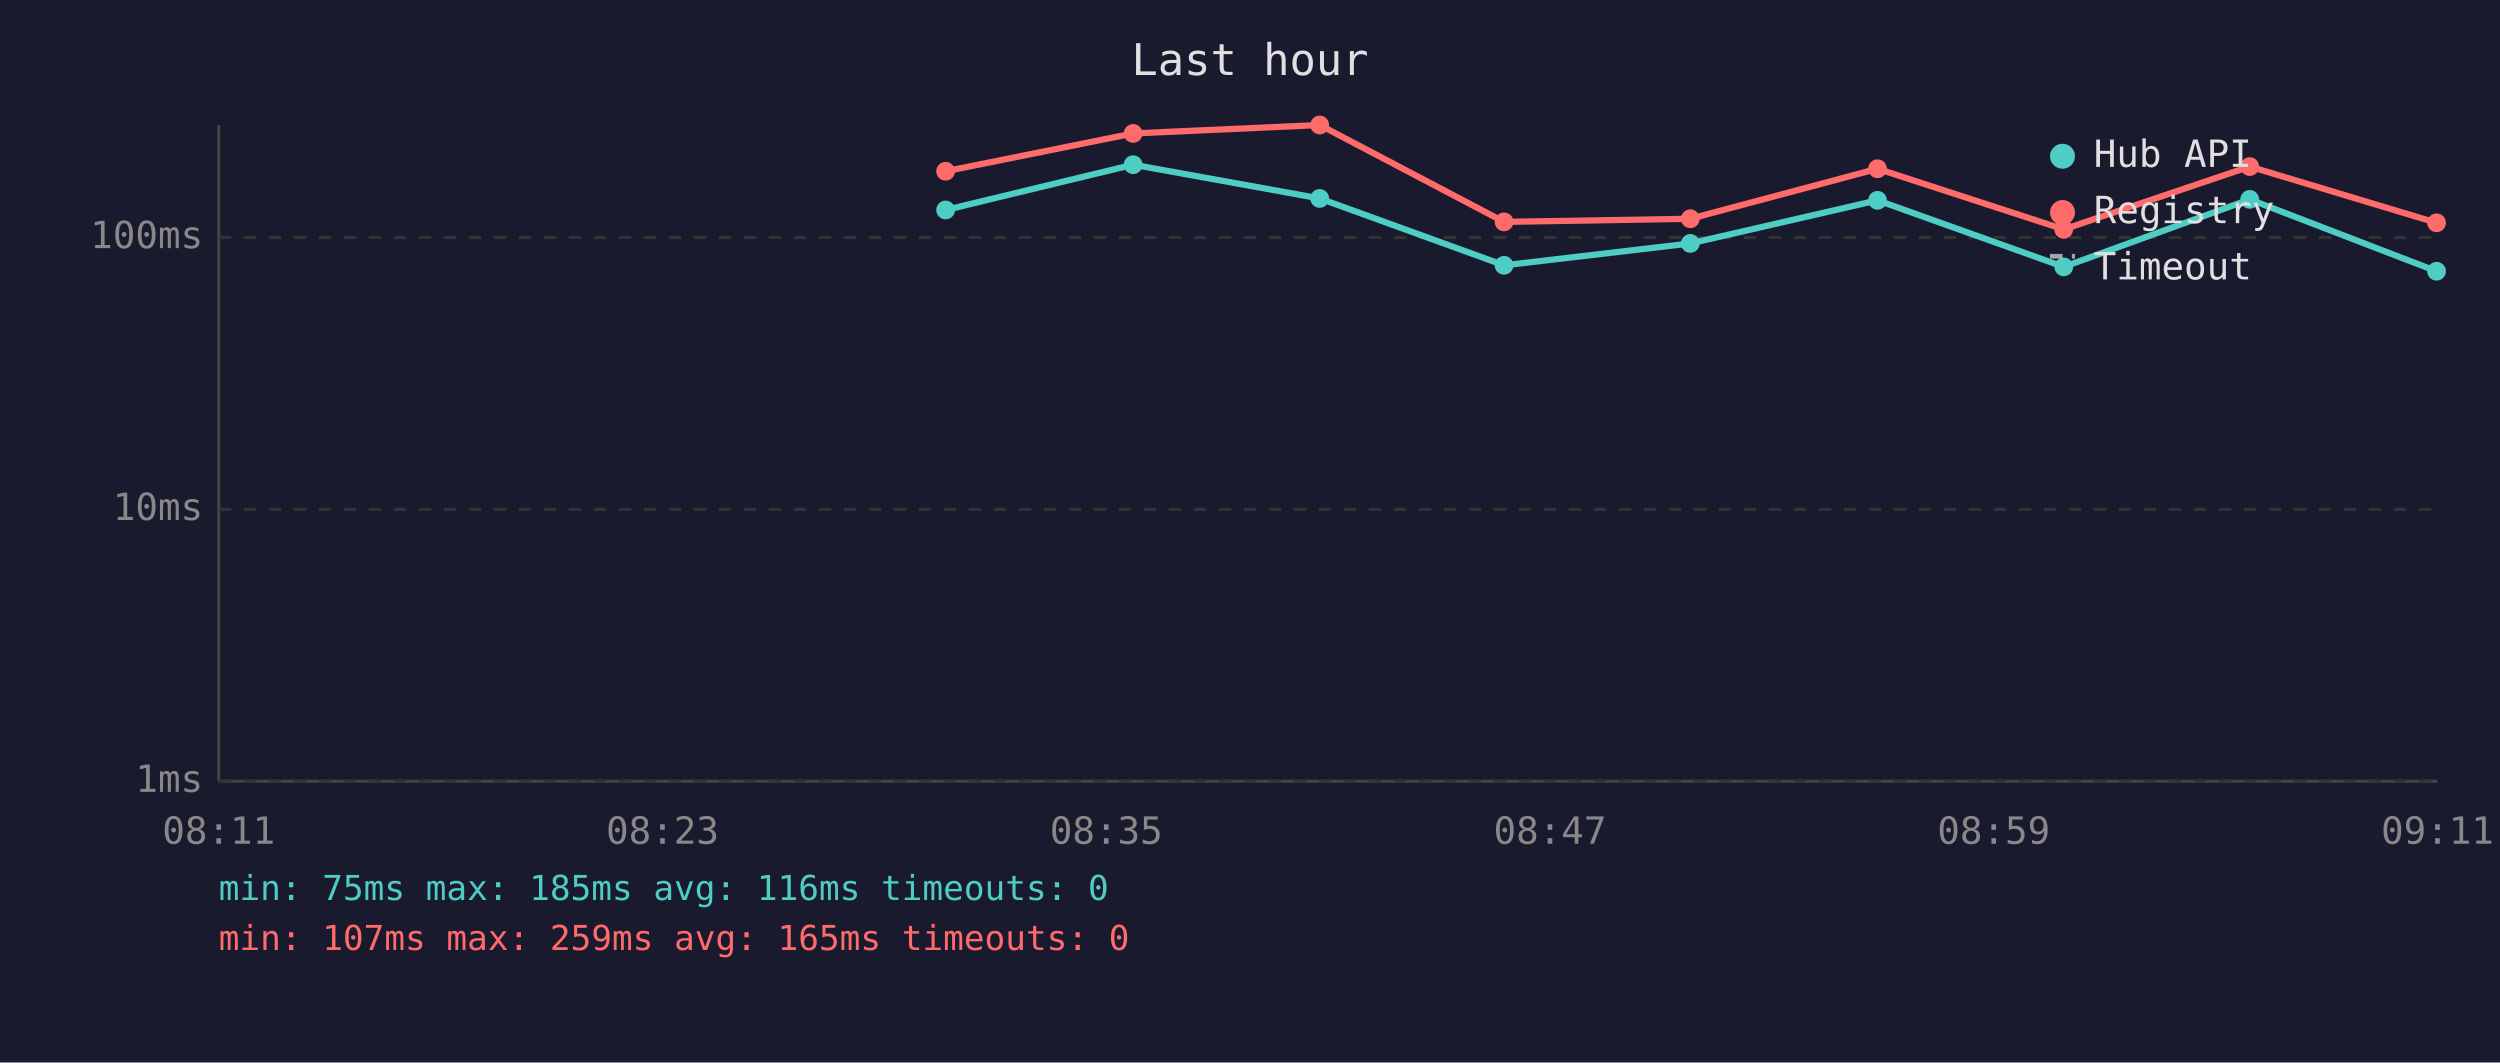
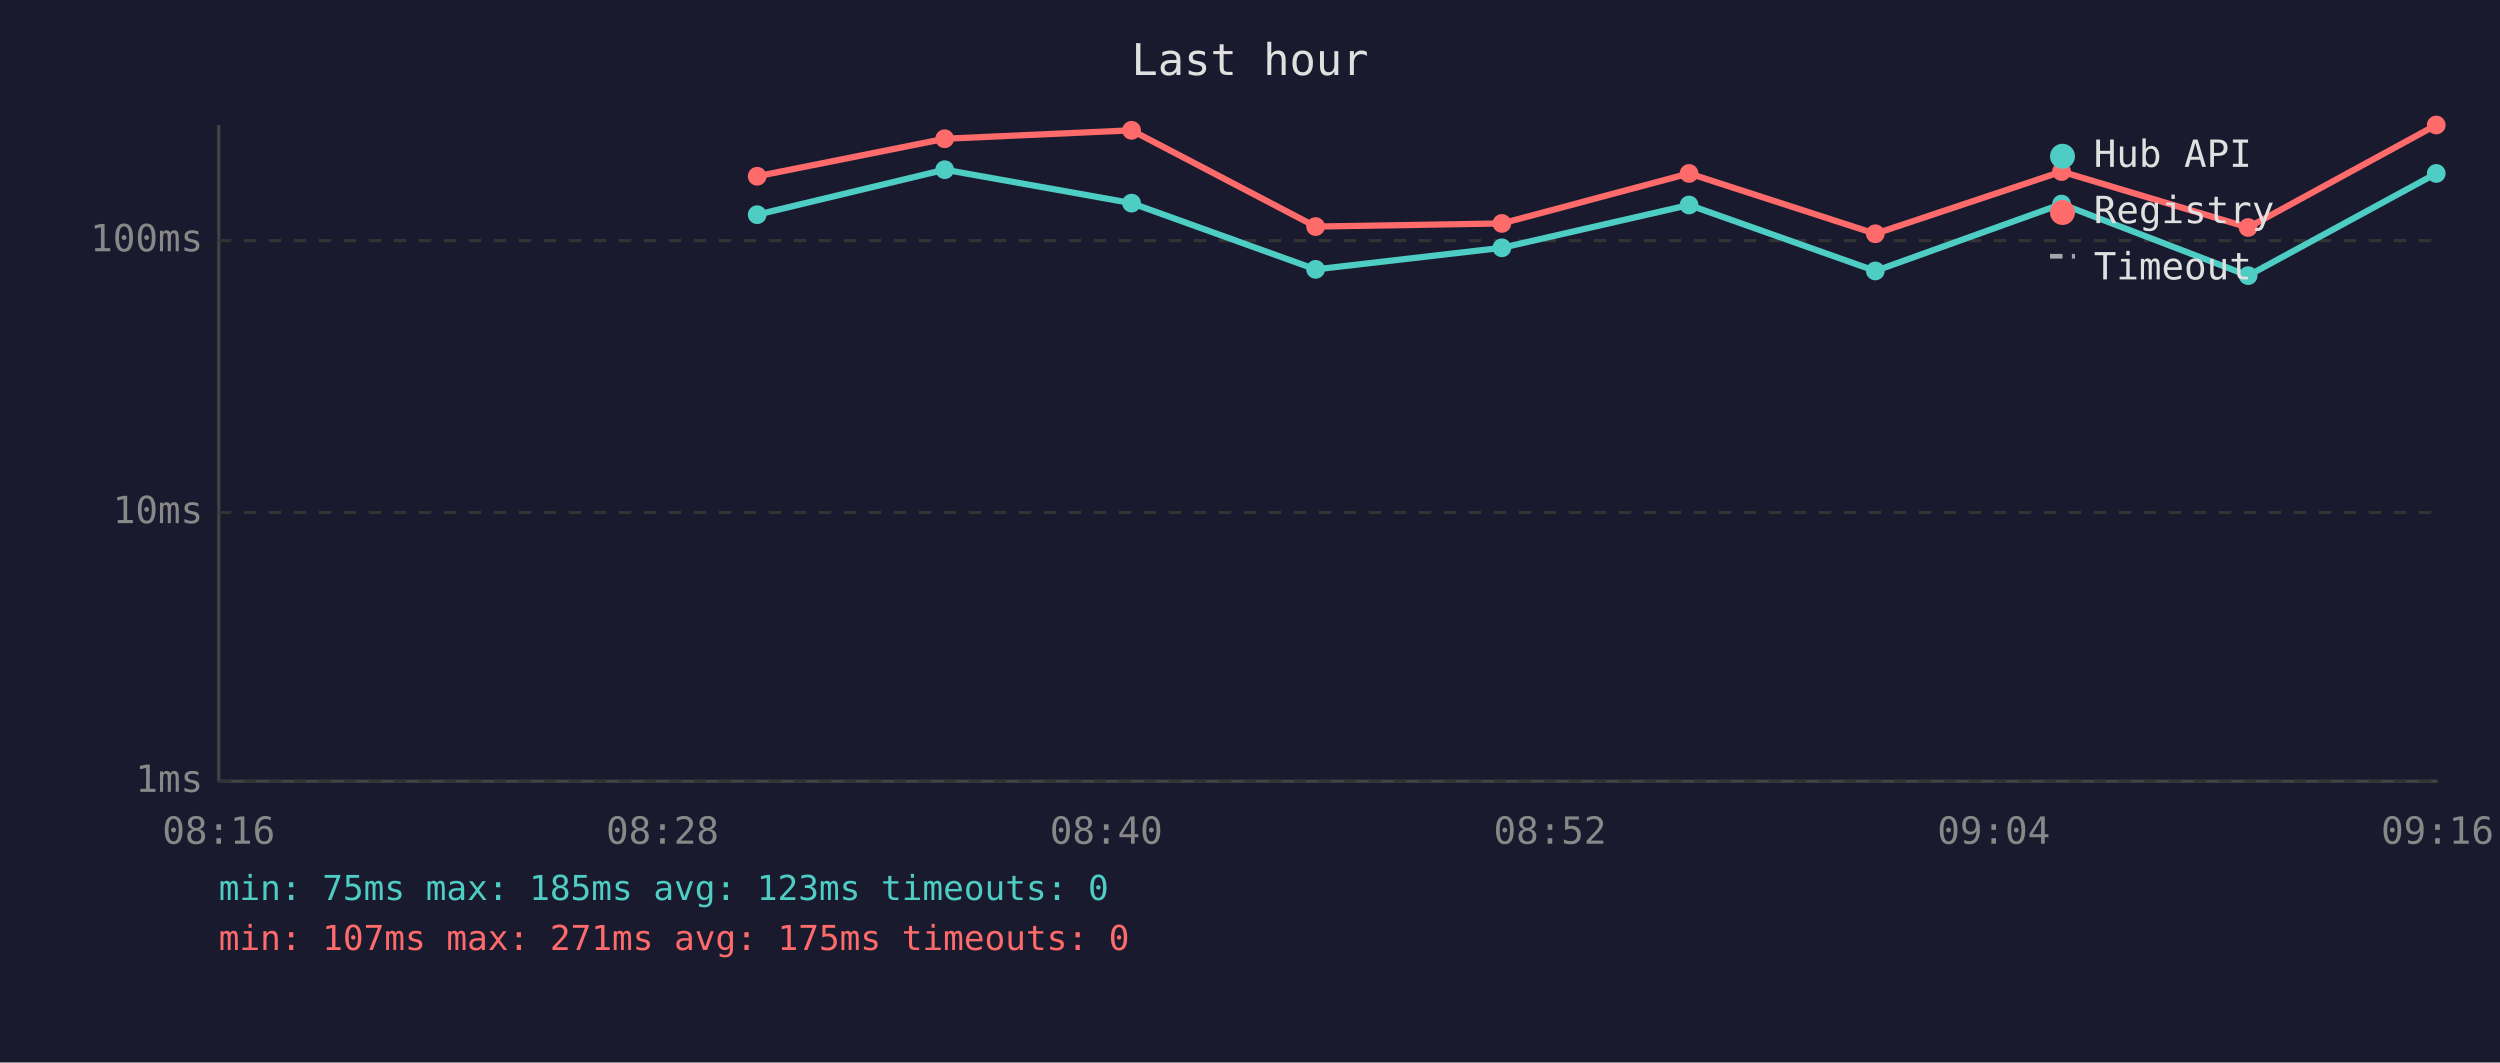
<svg xmlns="http://www.w3.org/2000/svg" viewBox="0 0 800 340" font-family="monospace" font-size="12">
  <rect width="800" height="340" fill="#1a1a2e" />
  <text x="400" y="24" fill="#e0e0e0" font-size="14" text-anchor="middle">Last hour</text>
  <line x1="70" y1="40" x2="70" y2="250" stroke="#444" stroke-width="1" />
  <line x1="70" y1="250" x2="780" y2="250" stroke="#444" stroke-width="1" />
  <line x1="70" y1="250" x2="780" y2="250" stroke="#333" stroke-width="1" stroke-dasharray="4" />
  <text x="65" y="250" fill="#888" text-anchor="end" dominant-baseline="middle">1ms</text>
-   <line x1="70" y1="163" x2="780" y2="163" stroke="#333" stroke-width="1" stroke-dasharray="4" />
-   <text x="65" y="163" fill="#888" text-anchor="end" dominant-baseline="middle">10ms</text>
-   <line x1="70" y1="76" x2="780" y2="76" stroke="#333" stroke-width="1" stroke-dasharray="4" />
-   <text x="65" y="76" fill="#888" text-anchor="end" dominant-baseline="middle">100ms</text>
-   <text x="70" y="270" fill="#888" text-anchor="middle">08:11</text>
-   <text x="212" y="270" fill="#888" text-anchor="middle">08:23</text>
-   <text x="354" y="270" fill="#888" text-anchor="middle">08:35</text>
-   <text x="496" y="270" fill="#888" text-anchor="middle">08:47</text>
-   <text x="638" y="270" fill="#888" text-anchor="middle">08:59</text>
-   <text x="780" y="270" fill="#888" text-anchor="middle">09:11</text>
-   <polyline points="302.6,67.2 362.6,52.7 422.3,63.5 481.3,84.9 540.9,77.9 600.8,64.1 660.4,85.4 719.9,63.8 779.7,86.8" fill="none" stroke="#4ecdc4" stroke-width="2" opacity="1" />
-   <circle cx="302.6" cy="67.2" r="3" fill="#4ecdc4" />
-   <circle cx="362.6" cy="52.7" r="3" fill="#4ecdc4" />
-   <circle cx="422.3" cy="63.5" r="3" fill="#4ecdc4" />
-   <circle cx="481.3" cy="84.9" r="3" fill="#4ecdc4" />
-   <circle cx="540.9" cy="77.9" r="3" fill="#4ecdc4" />
-   <circle cx="600.8" cy="64.1" r="3" fill="#4ecdc4" />
-   <circle cx="660.4" cy="85.4" r="3" fill="#4ecdc4" />
-   <circle cx="719.9" cy="63.8" r="3" fill="#4ecdc4" />
-   <circle cx="779.7" cy="86.8" r="3" fill="#4ecdc4" />
-   <polyline points="302.6,54.8 362.6,42.7 422.3,40.0 481.3,71.0 540.9,70.0 600.8,54.0 660.4,73.4 719.9,53.3 779.7,71.3" fill="none" stroke="#ff6b6b" stroke-width="2" opacity="1" />
-   <circle cx="302.6" cy="54.8" r="3" fill="#ff6b6b" />
-   <circle cx="362.6" cy="42.7" r="3" fill="#ff6b6b" />
-   <circle cx="422.3" cy="40.0" r="3" fill="#ff6b6b" />
-   <circle cx="481.3" cy="71.0" r="3" fill="#ff6b6b" />
-   <circle cx="540.9" cy="70.0" r="3" fill="#ff6b6b" />
-   <circle cx="600.8" cy="54.0" r="3" fill="#ff6b6b" />
-   <circle cx="660.4" cy="73.4" r="3" fill="#ff6b6b" />
-   <circle cx="719.9" cy="53.3" r="3" fill="#ff6b6b" />
-   <circle cx="779.7" cy="71.3" r="3" fill="#ff6b6b" />
+   <line x1="70" y1="164" x2="780" y2="164" stroke="#333" stroke-width="1" stroke-dasharray="4" />
+   <text x="65" y="164" fill="#888" text-anchor="end" dominant-baseline="middle">10ms</text>
+   <line x1="70" y1="77" x2="780" y2="77" stroke="#333" stroke-width="1" stroke-dasharray="4" />
+   <text x="65" y="77" fill="#888" text-anchor="end" dominant-baseline="middle">100ms</text>
+   <text x="70" y="270" fill="#888" text-anchor="middle">08:16</text>
+   <text x="212" y="270" fill="#888" text-anchor="middle">08:28</text>
+   <text x="354" y="270" fill="#888" text-anchor="middle">08:40</text>
+   <text x="496" y="270" fill="#888" text-anchor="middle">08:52</text>
+   <text x="638" y="270" fill="#888" text-anchor="middle">09:04</text>
+   <text x="780" y="270" fill="#888" text-anchor="middle">09:16</text>
+   <polyline points="242.3,68.7 302.3,54.3 362.1,65.0 421.0,86.2 480.6,79.3 540.5,65.6 600.1,86.7 659.7,65.3 719.4,88.2 779.6,55.5" fill="none" stroke="#4ecdc4" stroke-width="2" opacity="1" />
+   <circle cx="242.3" cy="68.7" r="3" fill="#4ecdc4" />
+   <circle cx="302.3" cy="54.3" r="3" fill="#4ecdc4" />
+   <circle cx="362.1" cy="65.0" r="3" fill="#4ecdc4" />
+   <circle cx="421.0" cy="86.2" r="3" fill="#4ecdc4" />
+   <circle cx="480.6" cy="79.3" r="3" fill="#4ecdc4" />
+   <circle cx="540.5" cy="65.6" r="3" fill="#4ecdc4" />
+   <circle cx="600.1" cy="86.7" r="3" fill="#4ecdc4" />
+   <circle cx="659.7" cy="65.3" r="3" fill="#4ecdc4" />
+   <circle cx="719.4" cy="88.2" r="3" fill="#4ecdc4" />
+   <circle cx="779.6" cy="55.5" r="3" fill="#4ecdc4" />
+   <polyline points="242.3,56.4 302.3,44.4 362.1,41.7 421.0,72.5 480.6,71.5 540.5,55.5 600.1,74.8 659.7,54.9 719.4,72.8 779.6,40.0" fill="none" stroke="#ff6b6b" stroke-width="2" opacity="1" />
+   <circle cx="242.3" cy="56.4" r="3" fill="#ff6b6b" />
+   <circle cx="302.3" cy="44.4" r="3" fill="#ff6b6b" />
+   <circle cx="362.1" cy="41.7" r="3" fill="#ff6b6b" />
+   <circle cx="421.0" cy="72.5" r="3" fill="#ff6b6b" />
+   <circle cx="480.6" cy="71.5" r="3" fill="#ff6b6b" />
+   <circle cx="540.5" cy="55.5" r="3" fill="#ff6b6b" />
+   <circle cx="600.1" cy="74.8" r="3" fill="#ff6b6b" />
+   <circle cx="659.7" cy="54.9" r="3" fill="#ff6b6b" />
+   <circle cx="719.4" cy="72.8" r="3" fill="#ff6b6b" />
+   <circle cx="779.6" cy="40.0" r="3" fill="#ff6b6b" />
  <circle cx="660" cy="50" r="4" fill="#4ecdc4" />
  <text x="670" y="50" fill="#e0e0e0" dominant-baseline="middle">Hub API</text>
  <circle cx="660" cy="68" r="4" fill="#ff6b6b" />
  <text x="670" y="68" fill="#e0e0e0" dominant-baseline="middle">Registry</text>
  <line x1="656" y1="82" x2="664" y2="82" stroke="#e0e0e0" stroke-width="1.5" stroke-dasharray="4,3" opacity="0.7" />
  <text x="670" y="86" fill="#e0e0e0" dominant-baseline="middle">Timeout</text>
-   <text x="70" y="288" fill="#4ecdc4" font-size="11">min: 75ms  max: 185ms  avg: 116ms  timeouts: 0</text>
-   <text x="70" y="304" fill="#ff6b6b" font-size="11">min: 107ms  max: 259ms  avg: 165ms  timeouts: 0</text>
+   <text x="70" y="288" fill="#4ecdc4" font-size="11">min: 75ms  max: 185ms  avg: 123ms  timeouts: 0</text>
+   <text x="70" y="304" fill="#ff6b6b" font-size="11">min: 107ms  max: 271ms  avg: 175ms  timeouts: 0</text>
</svg>
